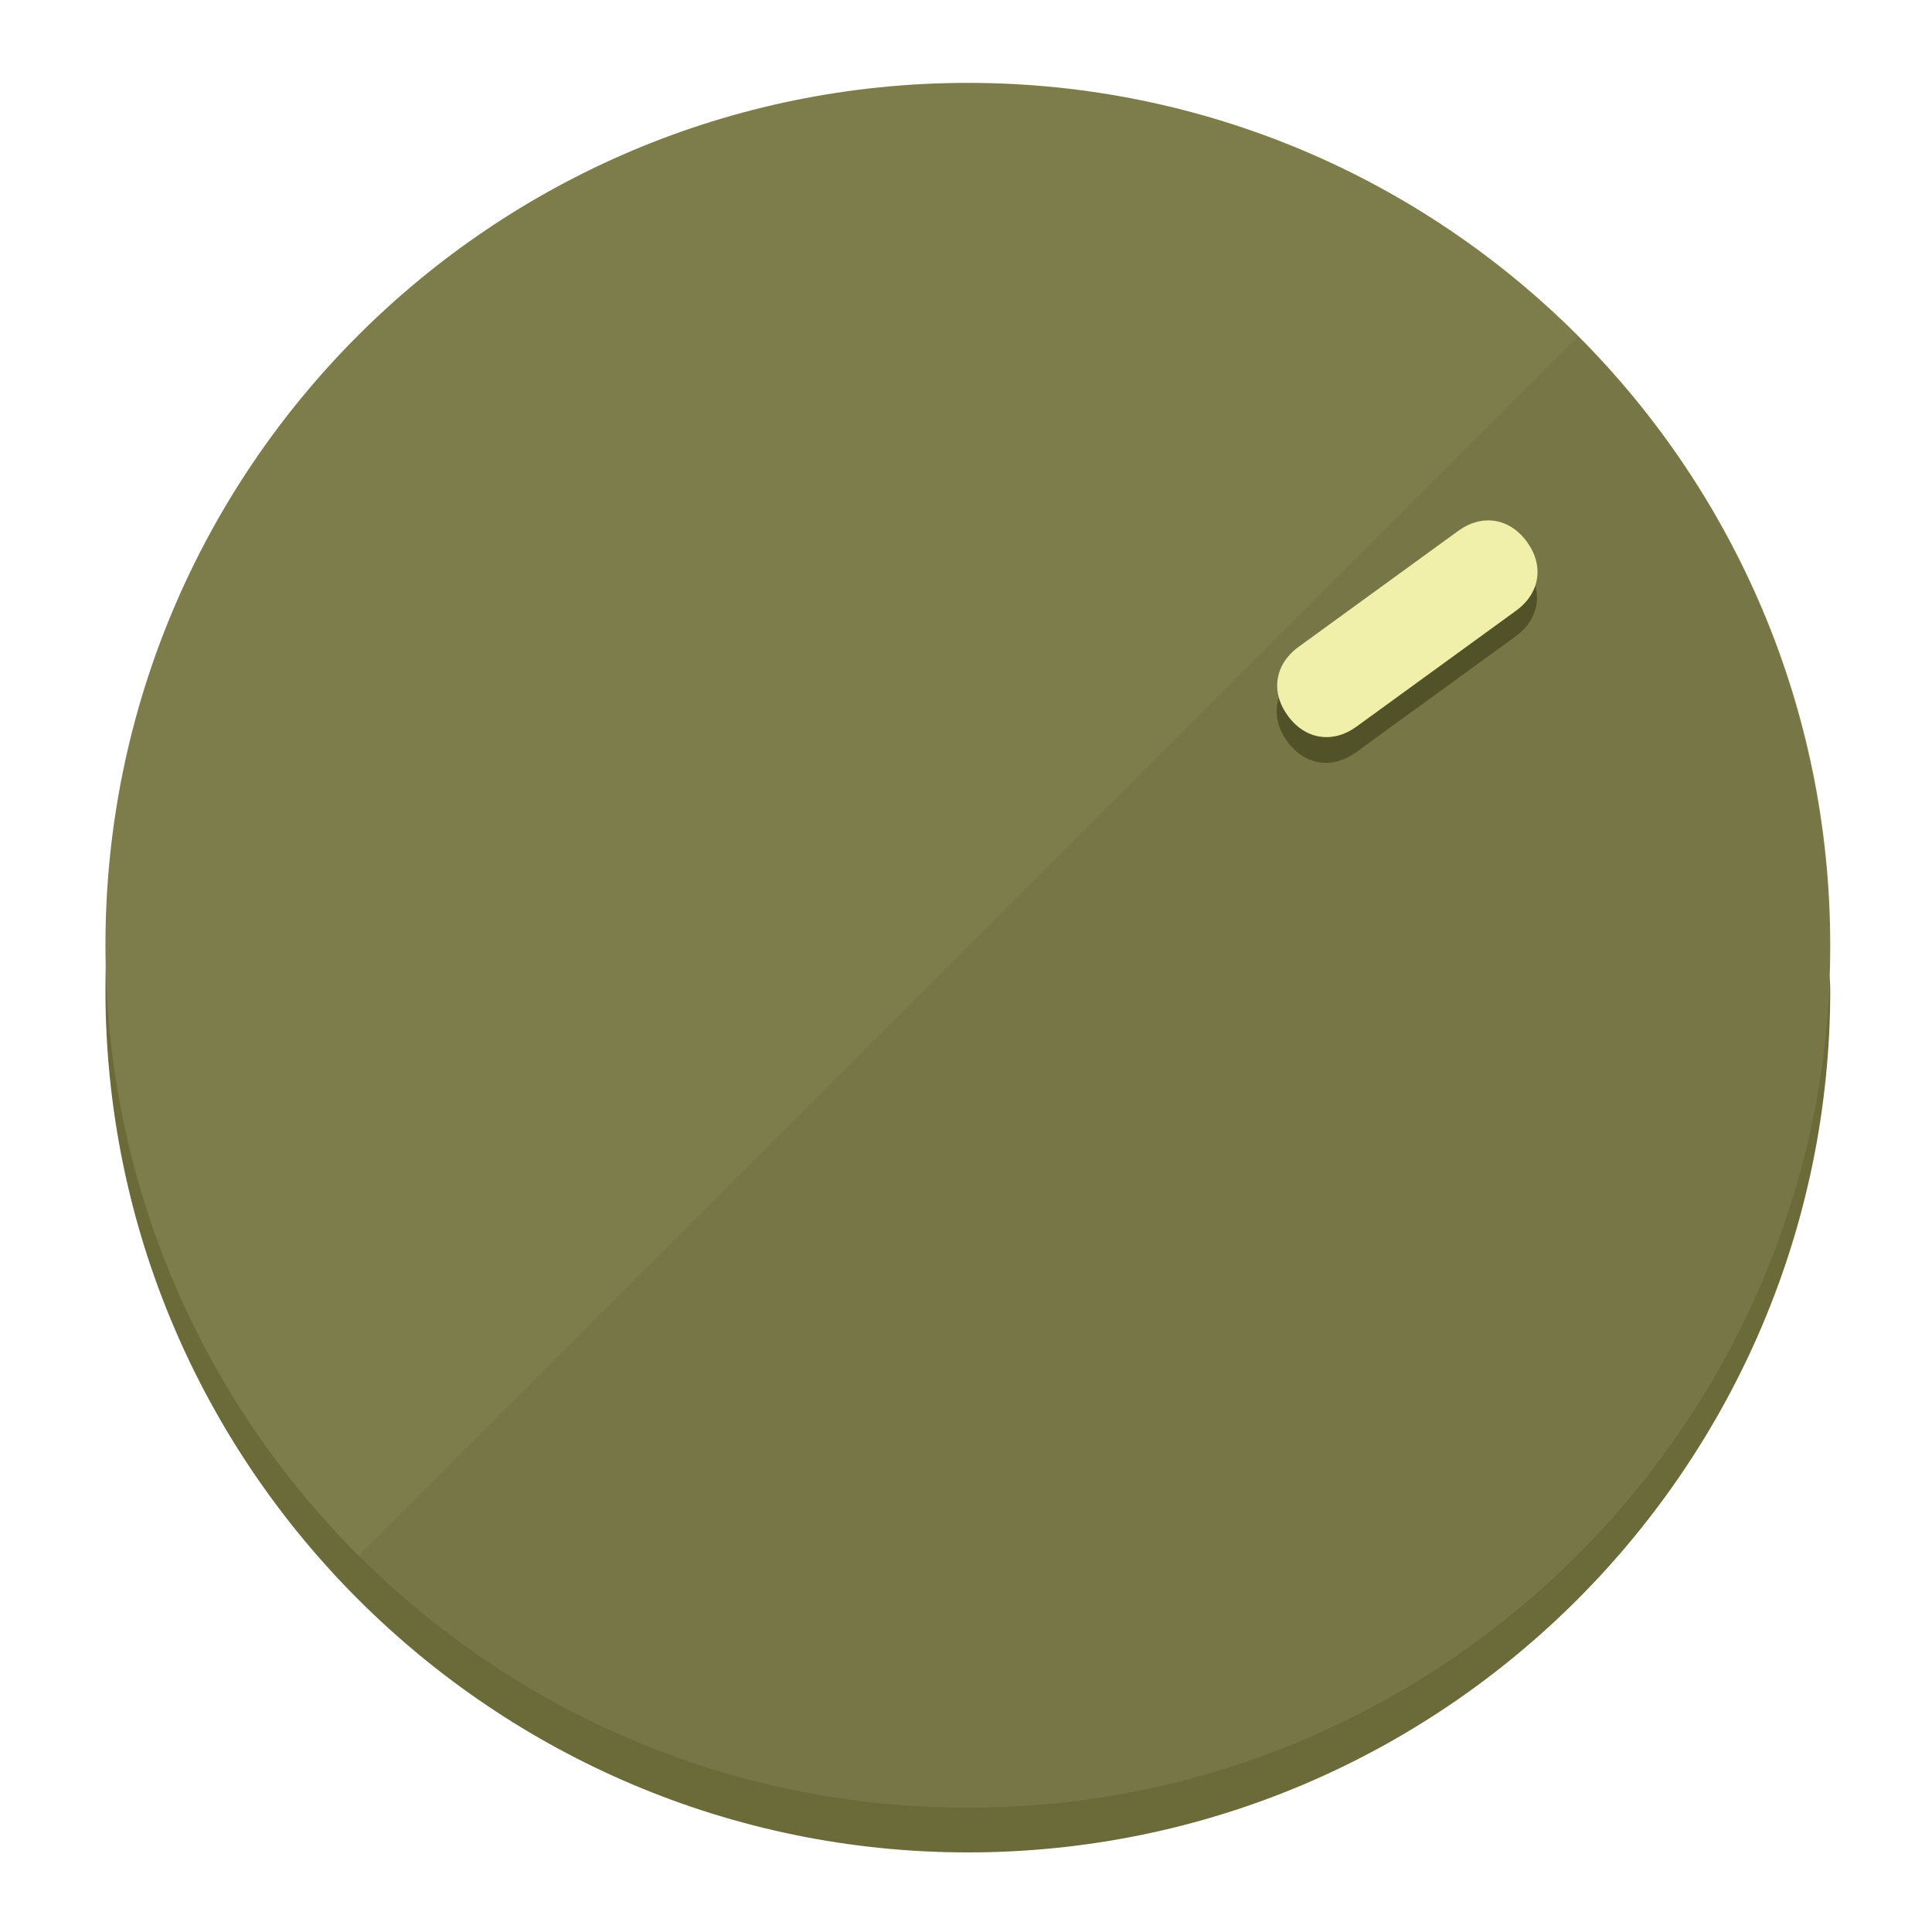
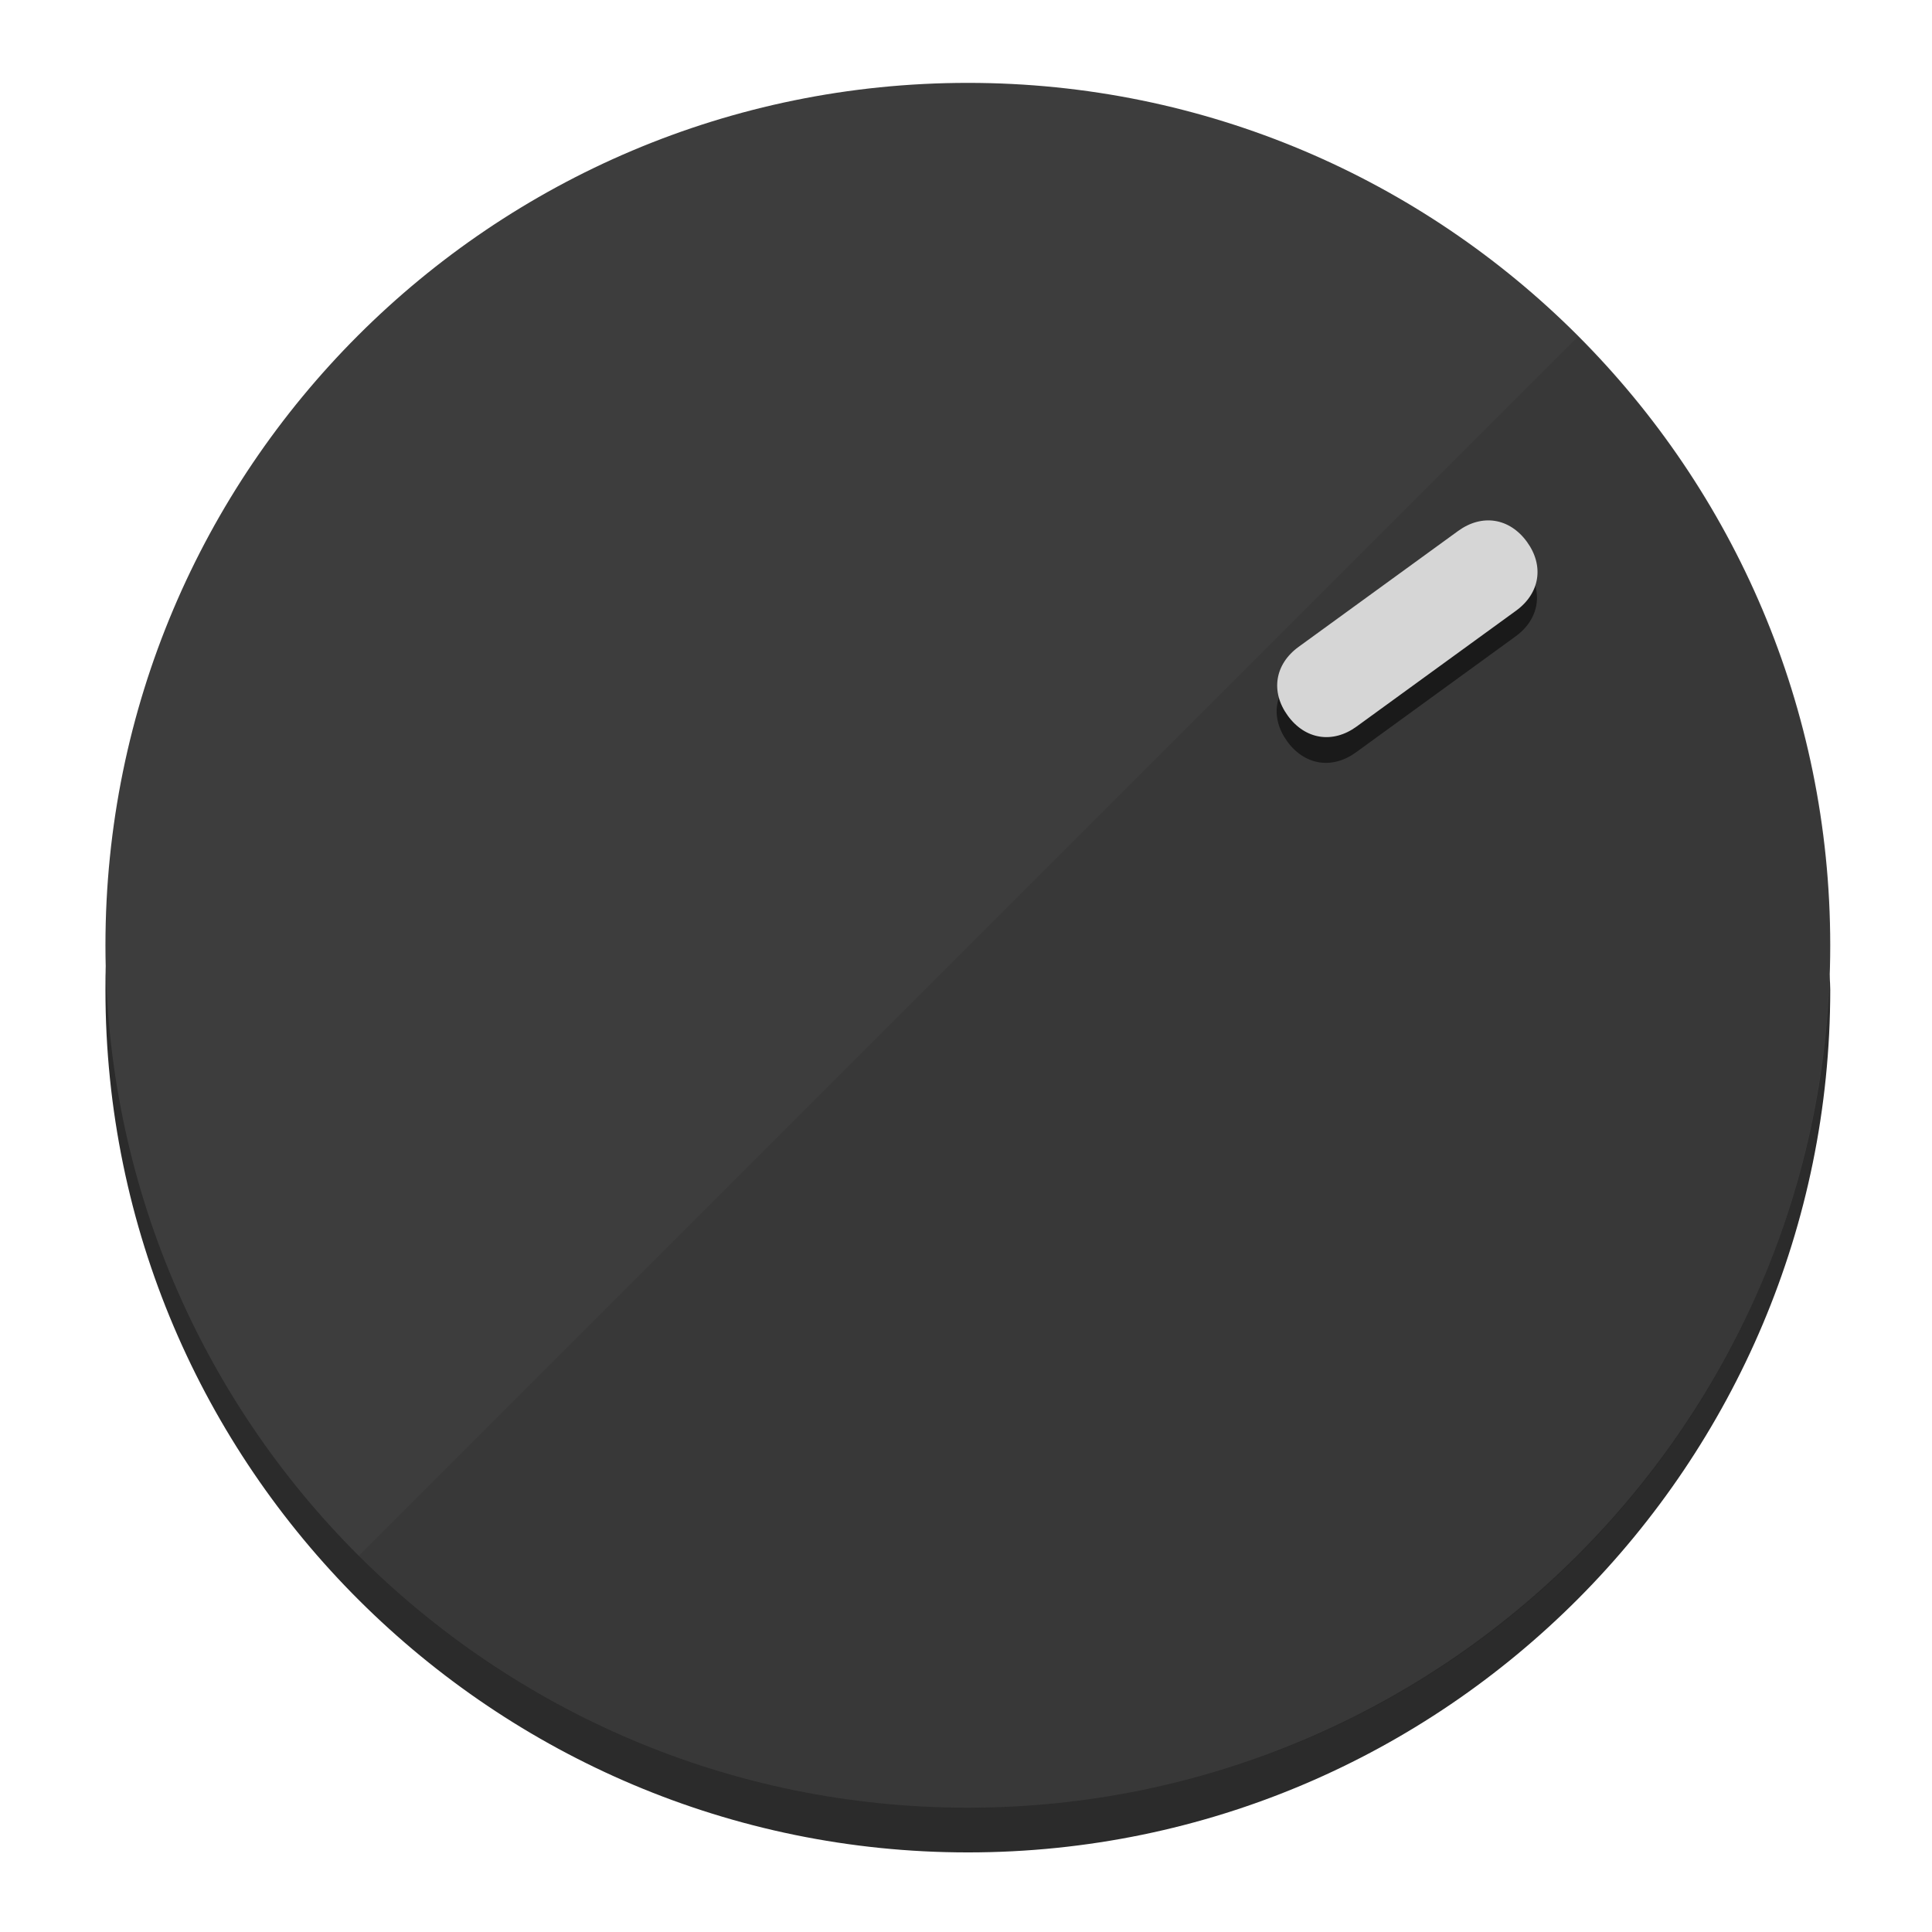
<svg xmlns="http://www.w3.org/2000/svg" height="120px" width="120px" version="1.1" id="Layer_1" viewBox="0 0 496.8 496.8" xml:space="preserve">
  <defs id="defs23" />
  <g id="g3158">
-     <path style="display:inline;fill:#6B6B3A;fill-opacity:1;stroke-width:1.584" d="m 248.875,445.92 c 116.582,0 212.89,-91.238 220.493,-205.286 0,5.069 1.267,8.87 1.267,13.939 0,121.651 -98.842,221.76 -221.76,221.76 -121.651,0 -221.76,-98.842 -221.76,-221.76 0,-5.069 0,-8.87 1.267,-13.939 7.603,114.048 103.91,205.286 220.493,205.286 z" id="path8" />
-     <circle style="display:inline;fill:#7D7D4B;fill-opacity:1;stroke-width:1.584" cx="248.875" cy="243.071" r="221.76" id="circle12" />
-     <path style="display:inline;fill:#525229;fill-opacity:0.154;stroke-width:1.587" d="m 405.744,86.606 c 86.308,86.308 86.308,227.193 0,313.5 -86.308,86.308 -227.193,86.308 -313.5,0" id="path14" />
+     <path style="display:inline;fill:#2B2B2B;fill-opacity:1;stroke-width:1.584" d="m 248.875,445.92 c 116.582,0 212.89,-91.238 220.493,-205.286 0,5.069 1.267,8.87 1.267,13.939 0,121.651 -98.842,221.76 -221.76,221.76 -121.651,0 -221.76,-98.842 -221.76,-221.76 0,-5.069 0,-8.87 1.267,-13.939 7.603,114.048 103.91,205.286 220.493,205.286 z" id="path8" />
+     <circle style="display:inline;fill:#3D3D3D;fill-opacity:1;stroke-width:1.584" cx="248.875" cy="243.071" r="221.76" id="circle12" />
+     <path style="display:inline;fill:#1A1A1A;fill-opacity:0.154;stroke-width:1.587" d="m 405.744,86.606 c 86.308,86.308 86.308,227.193 0,313.5 -86.308,86.308 -227.193,86.308 -313.5,0" id="path14" />
  </g>
  <g id="g3198">
    <circle style="display:none;fill:#000000;fill-opacity:0;stroke-width:1.584" cx="343.108" cy="-57.84" r="221.76" id="circle12-3" transform="rotate(54)" />
-     <path style="display:inline;fill:#525229;fill-opacity:1;stroke-width:1.584" d="m 348.699,193.447 c -6.151,4.469 -13.231,3.348 -17.7,-2.803 v 0 c -4.469,-6.151 -3.348,-13.231 2.803,-17.7 l 41.007,-29.794 c 6.151,-4.469 13.231,-3.348 17.7,2.803 v 0 c 4.469,6.151 3.348,13.231 -2.803,17.7 z" id="path3789" />
-     <path style="display:inline;fill:#F0F0AA;stroke-width:1.584" d="m 348.836,186.828 c -6.151,4.469 -13.231,3.348 -17.7,-2.803 v 0 c -4.469,-6.151 -3.348,-13.231 2.803,-17.7 l 41.007,-29.794 c 6.151,-4.469 13.231,-3.348 17.7,2.803 v 0 c 4.469,6.151 3.348,13.231 -2.803,17.7 z" id="path915" />
+     <path style="display:inline;fill:#1A1A1A;fill-opacity:1;stroke-width:1.584" d="m 348.699,193.447 c -6.151,4.469 -13.231,3.348 -17.7,-2.803 v 0 c -4.469,-6.151 -3.348,-13.231 2.803,-17.7 l 41.007,-29.794 c 6.151,-4.469 13.231,-3.348 17.7,2.803 v 0 c 4.469,6.151 3.348,13.231 -2.803,17.7 z" id="path3789" />
+     <path style="display:inline;fill:#D6D6D6;stroke-width:1.584" d="m 348.836,186.828 c -6.151,4.469 -13.231,3.348 -17.7,-2.803 v 0 c -4.469,-6.151 -3.348,-13.231 2.803,-17.7 l 41.007,-29.794 c 6.151,-4.469 13.231,-3.348 17.7,2.803 v 0 c 4.469,6.151 3.348,13.231 -2.803,17.7 z" id="path915" />
  </g>
</svg>
